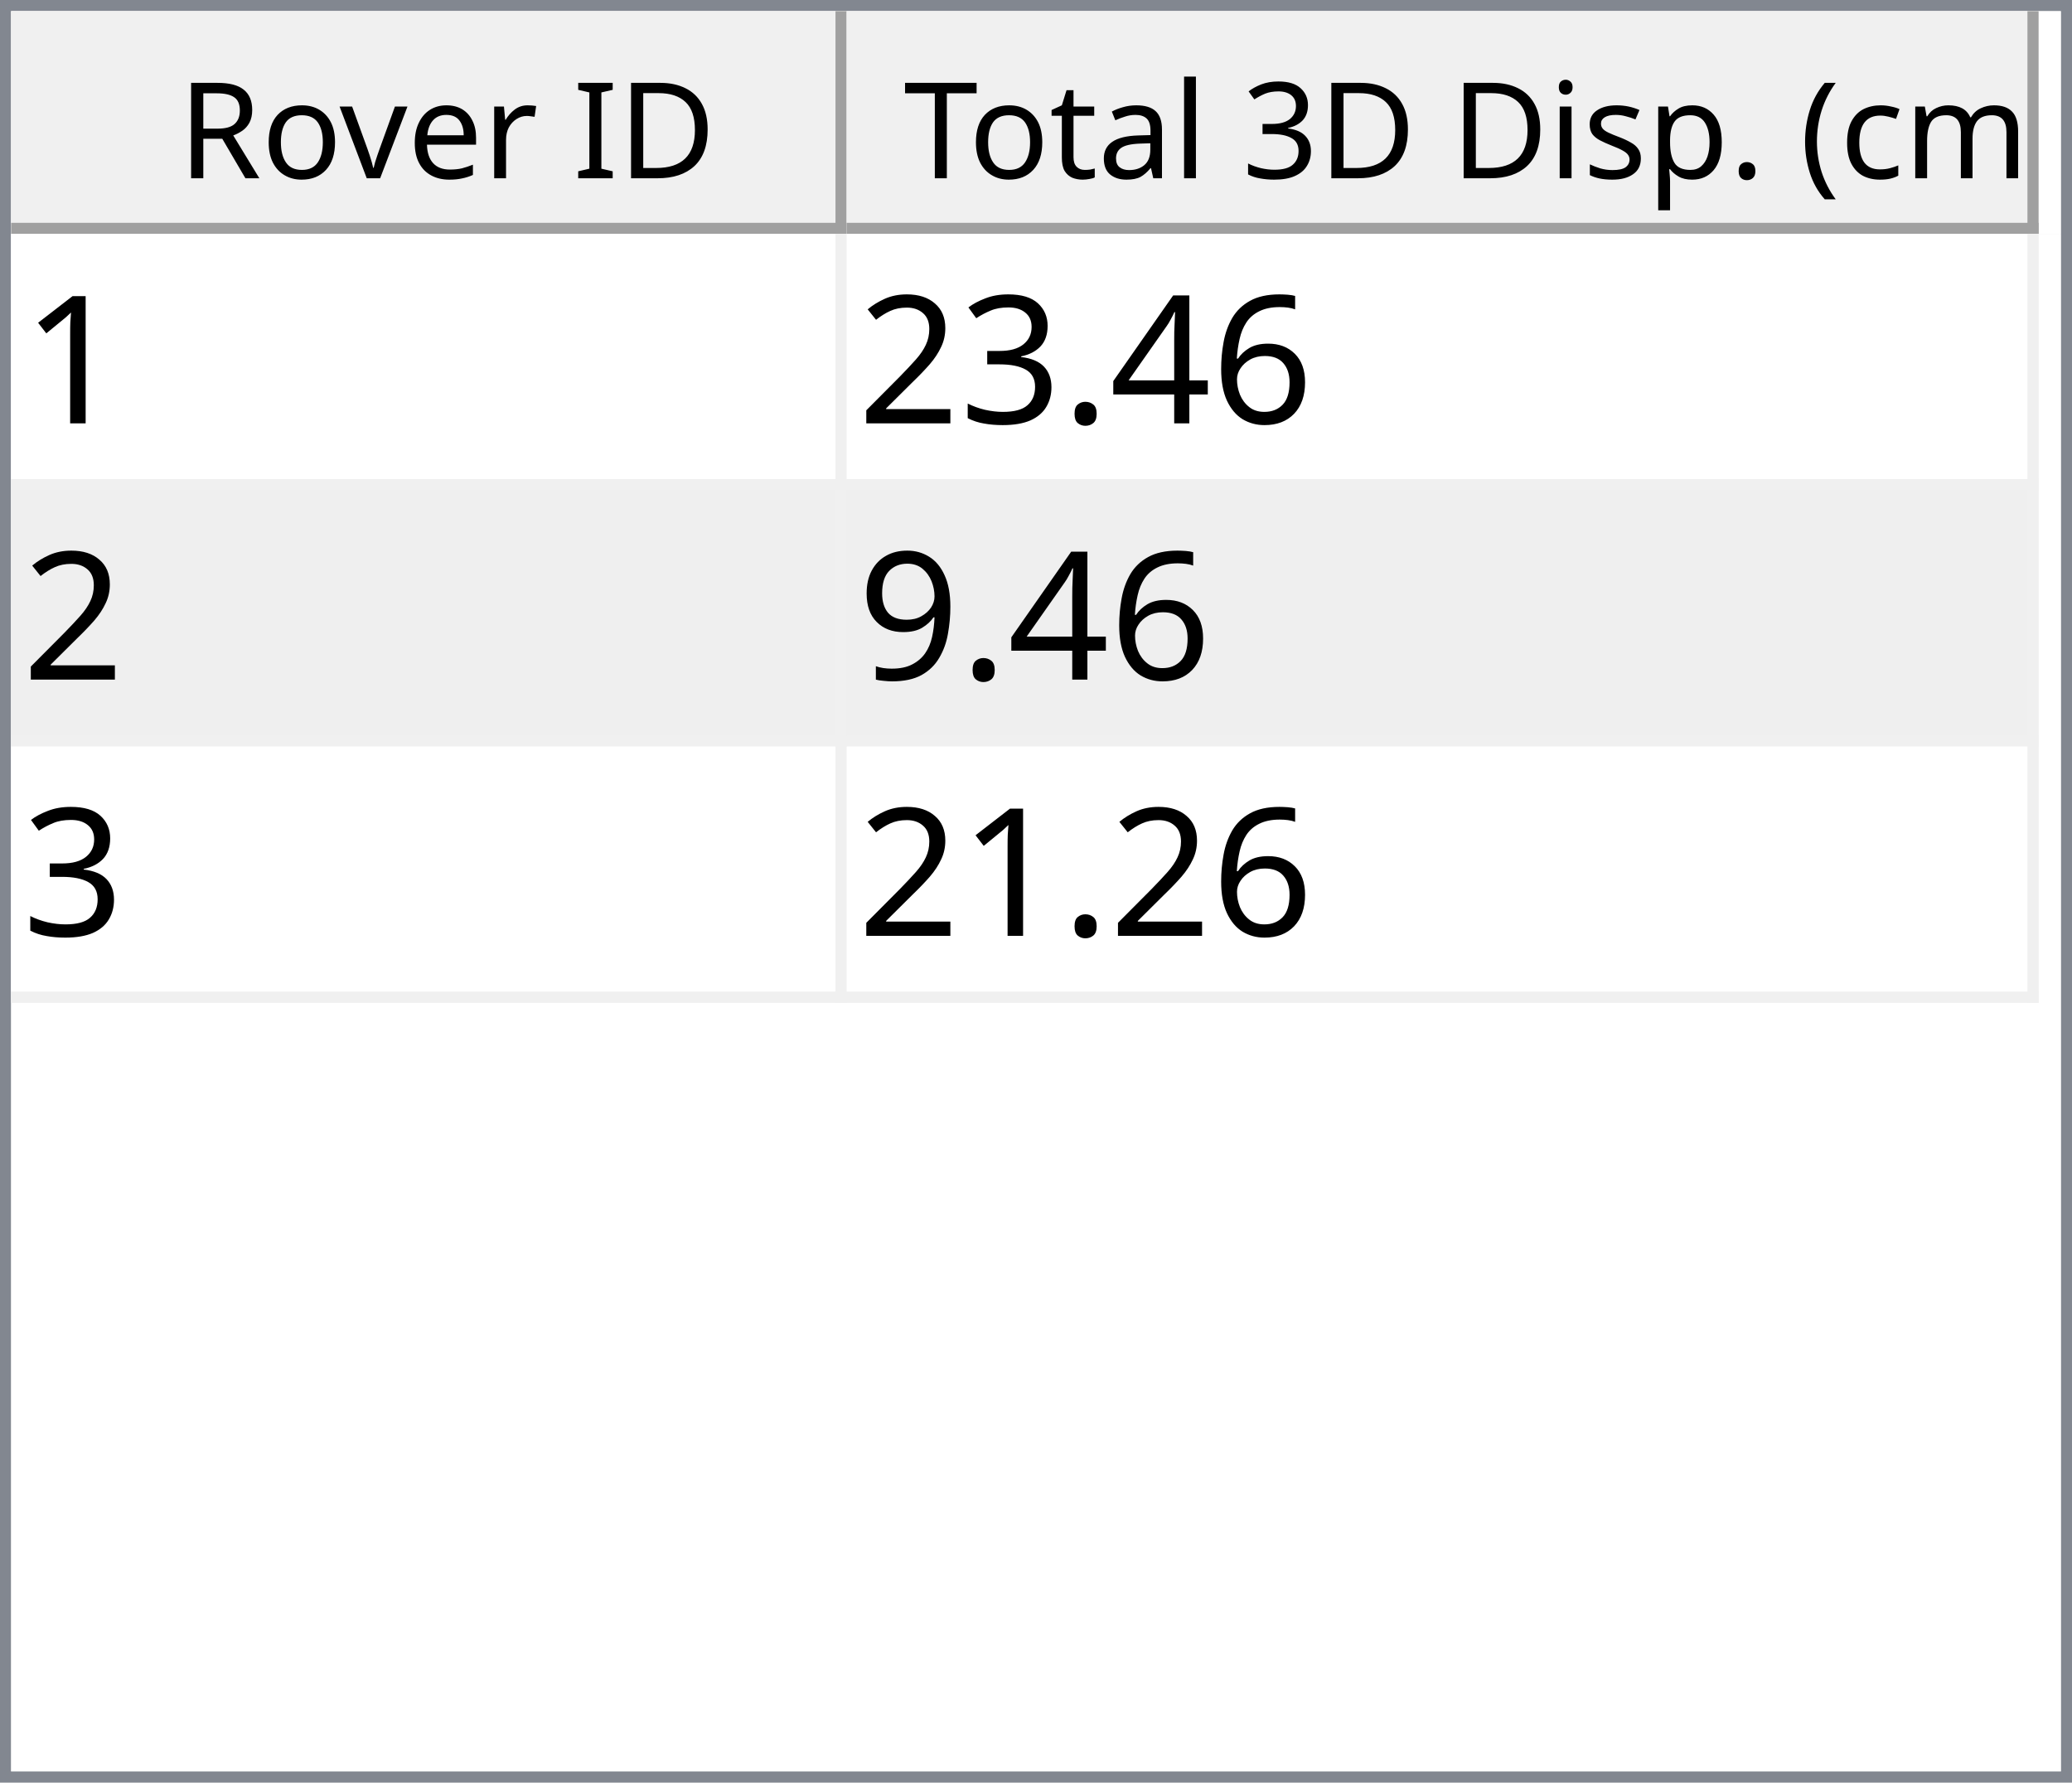
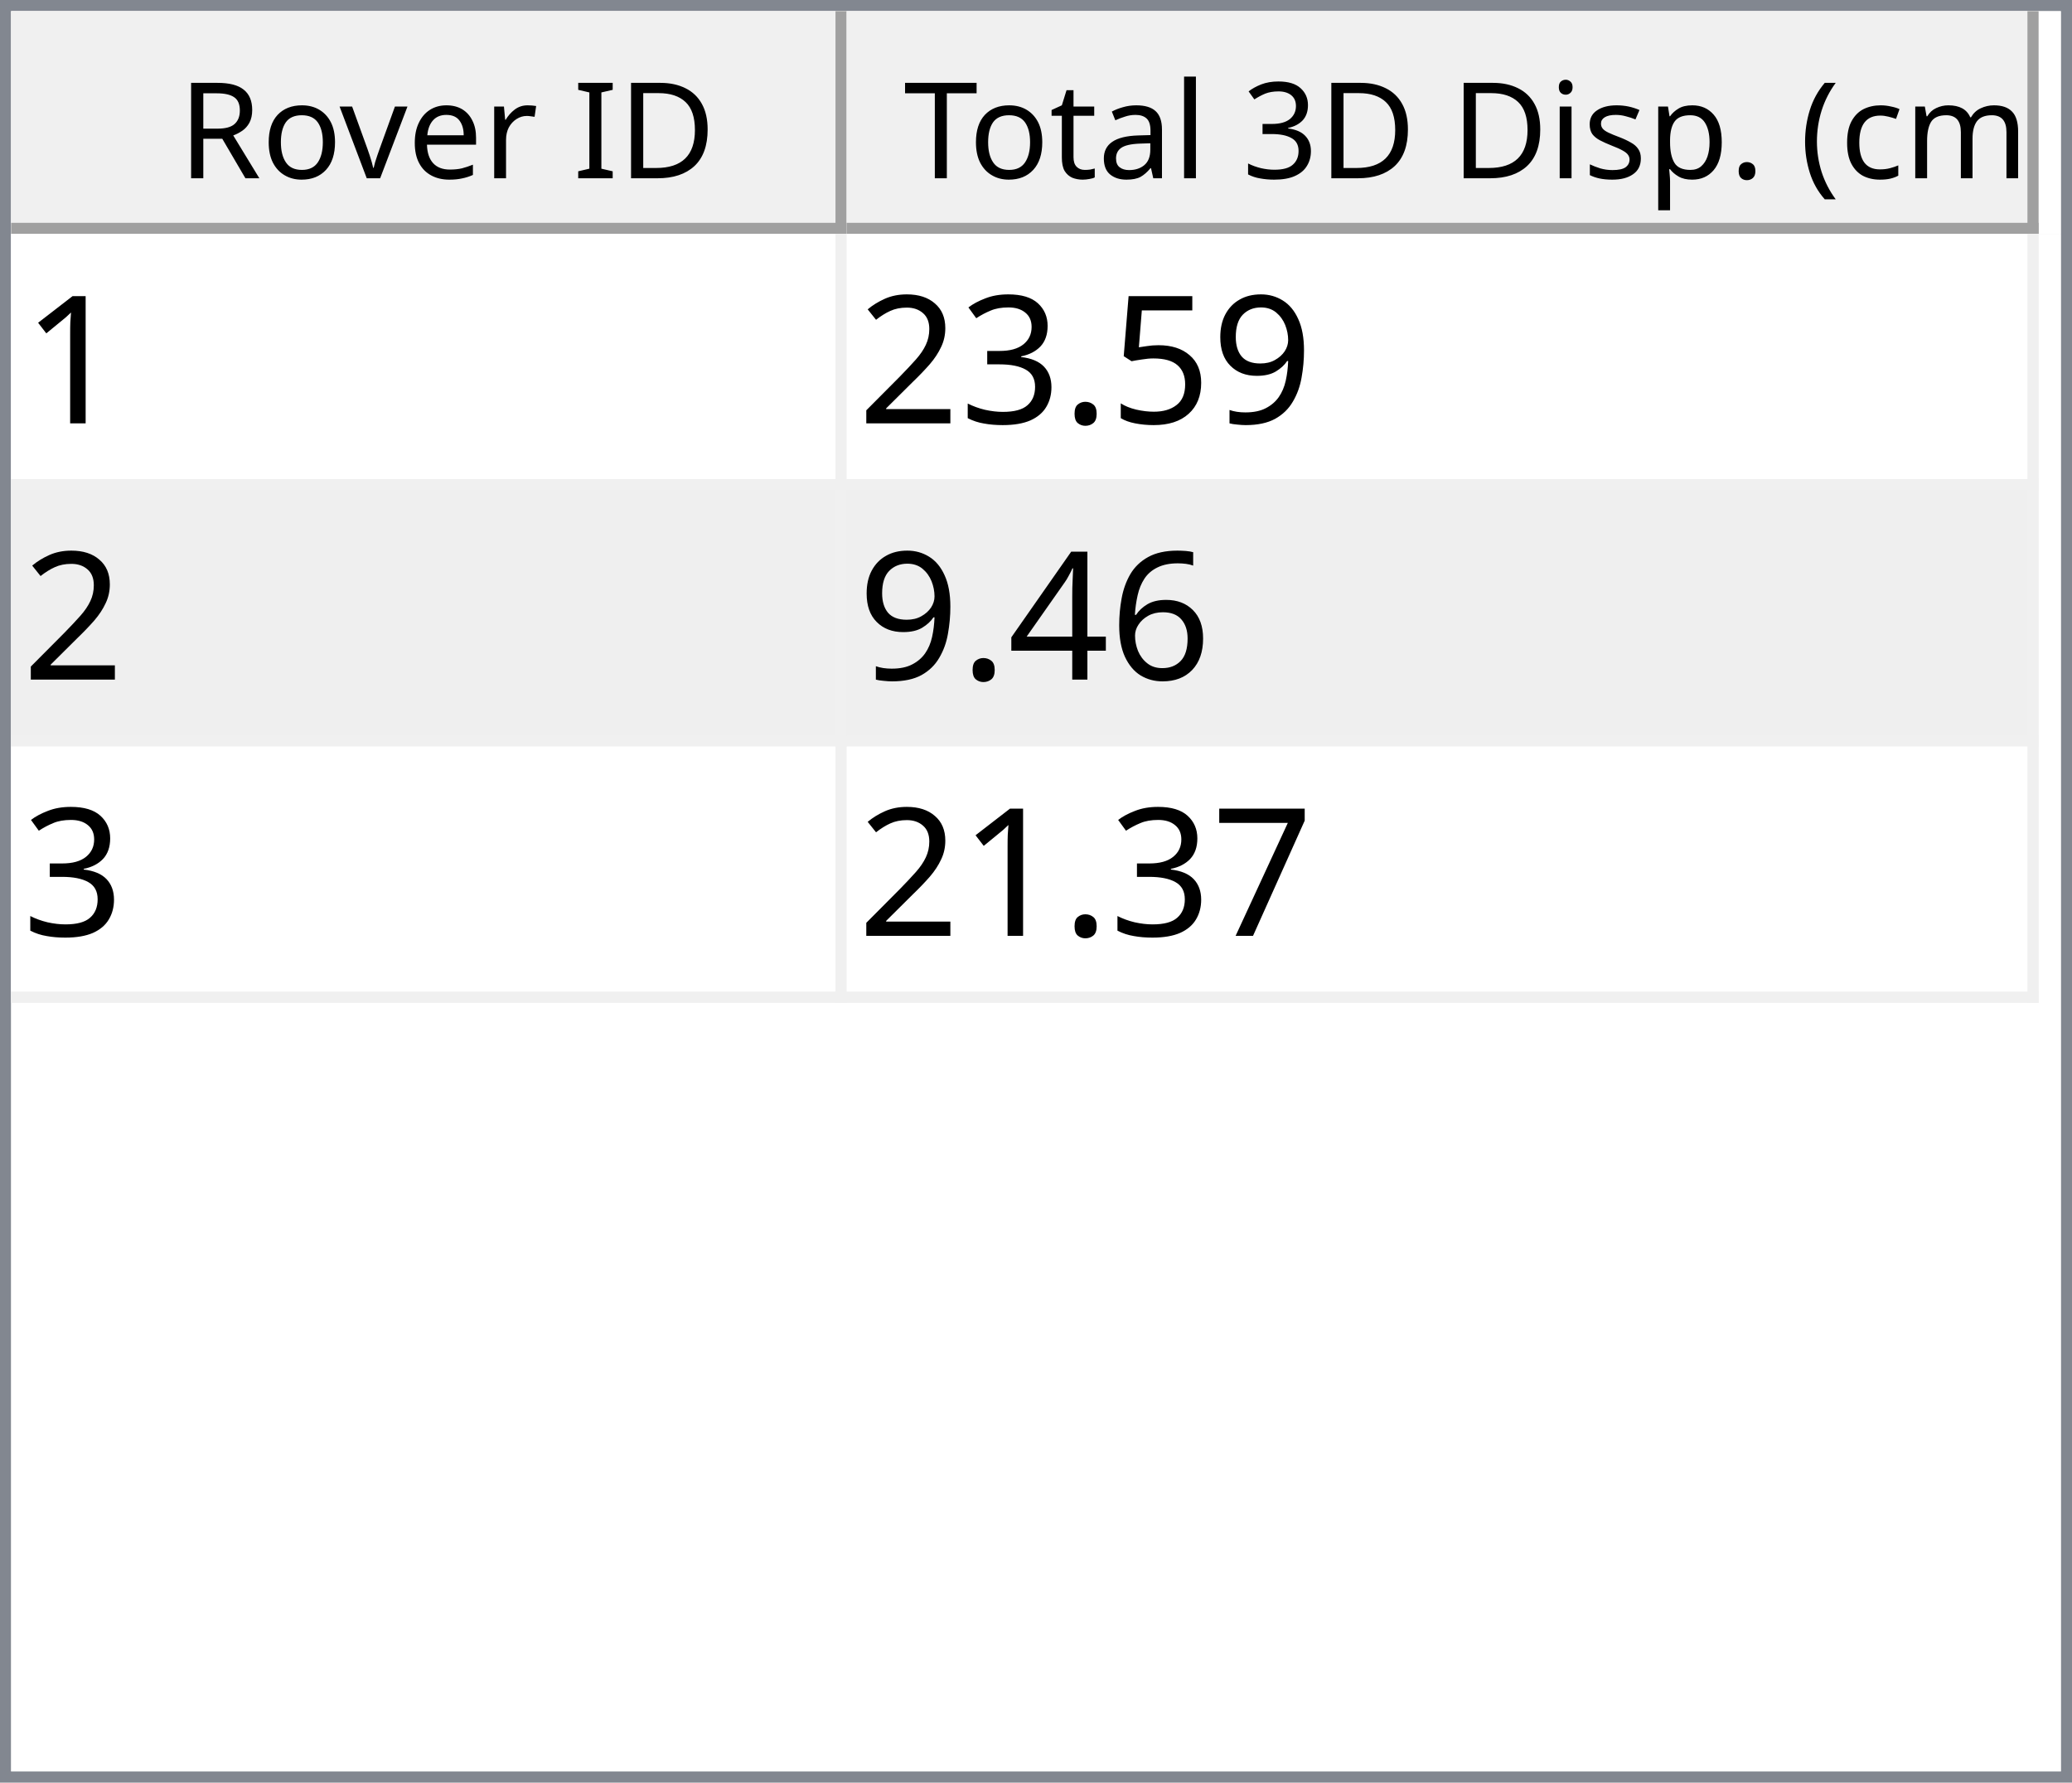
<svg xmlns="http://www.w3.org/2000/svg" style="fill-opacity:1; color-rendering:auto; color-interpolation:auto; text-rendering:auto; stroke:black; stroke-linecap:square; stroke-miterlimit:10; shape-rendering:auto; stroke-opacity:1; fill:black; stroke-dasharray:none; font-weight:normal; stroke-width:1; font-family:'Dialog'; font-style:normal; stroke-linejoin:miter; font-size:12px; stroke-dashoffset:0; image-rendering:auto;" width="186" height="160">
  <defs id="genericDefs" />
  <g>
    <defs id="defs1">
      <clipPath clipPathUnits="userSpaceOnUse" id="clipPath1">
        <path d="M0 0 L186 0 L186 160 L0 160 L0 0 Z" />
      </clipPath>
      <clipPath clipPathUnits="userSpaceOnUse" id="clipPath2">
        <path d="M0 0 L0 160 L186 160 L186 0 Z" />
      </clipPath>
      <clipPath clipPathUnits="userSpaceOnUse" id="clipPath3">
        <path d="M0 0 L0 20 L184 20 L184 0 Z" />
      </clipPath>
      <clipPath clipPathUnits="userSpaceOnUse" id="clipPath4">
        <path d="M0 0 L0 20 L75 20 L75 0 Z" />
      </clipPath>
      <clipPath clipPathUnits="userSpaceOnUse" id="clipPath5">
        <path d="M1 1 L1 19 L74 19 L74 1 Z" />
      </clipPath>
      <clipPath clipPathUnits="userSpaceOnUse" id="clipPath6">
        <path d="M0 0 L0 18 L73 18 L73 0 Z" />
      </clipPath>
      <clipPath clipPathUnits="userSpaceOnUse" id="clipPath7">
        <path d="M-0.5 -0.5 L-0.5 19.5 L74.5 19.5 L74.5 -0.5 Z" />
      </clipPath>
      <clipPath clipPathUnits="userSpaceOnUse" id="clipPath8">
        <path d="M0 0 L0 20 L107 20 L107 0 Z" />
      </clipPath>
      <clipPath clipPathUnits="userSpaceOnUse" id="clipPath9">
        <path d="M1 1 L1 19 L106 19 L106 1 Z" />
      </clipPath>
      <clipPath clipPathUnits="userSpaceOnUse" id="clipPath10">
        <path d="M0 0 L0 18 L105 18 L105 0 Z" />
      </clipPath>
      <clipPath clipPathUnits="userSpaceOnUse" id="clipPath11">
        <path d="M-0.5 -0.5 L-0.5 19.5 L106.5 19.5 L106.5 -0.5 Z" />
      </clipPath>
      <clipPath clipPathUnits="userSpaceOnUse" id="clipPath12">
        <path d="M0 0 L0 138 L184 138 L184 0 Z" />
      </clipPath>
      <clipPath clipPathUnits="userSpaceOnUse" id="clipPath13">
        <path d="M0 0 L0 69 L182 69 L182 0 Z" />
      </clipPath>
      <clipPath clipPathUnits="userSpaceOnUse" id="clipPath14">
        <path d="M-0.5 -0.5 L-0.5 68.5 L181.5 68.5 L181.5 -0.5 Z" />
      </clipPath>
      <clipPath clipPathUnits="userSpaceOnUse" id="clipPath15">
        <path d="M0 0 L0 22 L74 22 L74 0 Z" />
      </clipPath>
      <clipPath clipPathUnits="userSpaceOnUse" id="clipPath16">
        <path d="M0 0 L0 22 L106 22 L106 0 Z" />
      </clipPath>
      <font horiz-adv-x="64.551" id="font1">
        <font-face ascent="107.91" descent="25.098" units-per-em="100" style="font-style:normal; font-family:Segoe UI; font-weight:normal;" />
        <missing-glyph horiz-adv-x="64.551" d="M8.109 0 L8.109 68.266 L56.453 68.266 L56.453 0 L8.109 0 ZM15.328 7.234 L49.219 7.234 L49.219 61.031 L15.328 61.031 L15.328 7.234 Z" />
        <glyph unicode="D" horiz-adv-x="70.117" d="M9.188 0 L9.188 70.016 L28.516 70.016 Q65.531 70.016 65.531 35.891 Q65.531 19.672 55.25 9.836 Q44.969 0 27.734 0 L9.188 0 ZM17.391 62.594 L17.391 7.422 L27.828 7.422 Q41.609 7.422 49.273 14.797 Q56.938 22.172 56.938 35.688 Q56.938 62.594 28.328 62.594 L17.391 62.594 Z" />
        <glyph unicode="I" horiz-adv-x="26.611" d="M17.391 0 L9.188 0 L9.188 70.016 L17.391 70.016 L17.391 0 Z" />
        <glyph unicode=" " horiz-adv-x="27.393" d="" />
        <glyph unicode="r" horiz-adv-x="34.766" d="M34.188 41.891 Q32.078 43.5 28.125 43.5 Q23 43.5 19.555 38.672 Q16.109 33.844 16.109 25.484 L16.109 0 L8.109 0 L8.109 50 L16.109 50 L16.109 39.703 L16.312 39.703 Q18.016 44.969 21.531 47.922 Q25.047 50.875 29.391 50.875 Q32.516 50.875 34.188 50.203 L34.188 41.891 Z" />
        <glyph unicode="e" horiz-adv-x="52.295" d="M48.297 23 L12.984 23 Q13.188 14.656 17.484 10.109 Q21.781 5.562 29.297 5.562 Q37.75 5.562 44.828 11.141 L44.828 3.609 Q38.234 -1.172 27.391 -1.172 Q16.797 -1.172 10.742 5.641 Q4.688 12.453 4.688 24.812 Q4.688 36.469 11.305 43.82 Q17.922 51.172 27.734 51.172 Q37.547 51.172 42.922 44.828 Q48.297 38.484 48.297 27.203 L48.297 23 ZM40.094 29.781 Q40.047 36.719 36.75 40.578 Q33.453 44.438 27.594 44.438 Q21.922 44.438 17.969 40.383 Q14.016 36.328 13.094 29.781 L40.094 29.781 Z" />
        <glyph unicode="v" horiz-adv-x="47.9" d="M47.406 50 L27.484 0 L19.625 0 L0.688 50 L9.469 50 L22.172 13.672 Q23.578 9.672 23.922 6.688 L24.125 6.688 Q24.609 10.453 25.688 13.484 L38.969 50 L47.406 50 Z" />
        <glyph unicode="o" horiz-adv-x="58.594" d="M29 -1.172 Q17.922 -1.172 11.305 5.836 Q4.688 12.844 4.688 24.422 Q4.688 37.016 11.57 44.094 Q18.453 51.172 30.172 51.172 Q41.359 51.172 47.633 44.289 Q53.906 37.406 53.906 25.203 Q53.906 13.234 47.141 6.031 Q40.375 -1.172 29 -1.172 ZM29.594 44.438 Q21.875 44.438 17.383 39.188 Q12.891 33.938 12.891 24.703 Q12.891 15.828 17.43 10.695 Q21.969 5.562 29.594 5.562 Q37.359 5.562 41.531 10.594 Q45.703 15.625 45.703 24.906 Q45.703 34.281 41.531 39.359 Q37.359 44.438 29.594 44.438 Z" />
        <glyph unicode="R" horiz-adv-x="59.814" d="M59.375 0 L49.609 0 L37.891 19.625 Q36.281 22.359 34.766 24.289 Q33.25 26.219 31.664 27.438 Q30.078 28.656 28.25 29.219 Q26.422 29.781 24.125 29.781 L17.391 29.781 L17.391 0 L9.188 0 L9.188 70.016 L30.078 70.016 Q34.672 70.016 38.555 68.867 Q42.438 67.719 45.289 65.375 Q48.141 63.031 49.758 59.547 Q51.375 56.062 51.375 51.375 Q51.375 47.703 50.273 44.656 Q49.172 41.609 47.148 39.211 Q45.125 36.812 42.266 35.133 Q39.406 33.453 35.844 32.516 L35.844 32.328 Q37.594 31.547 38.891 30.547 Q40.188 29.547 41.359 28.18 Q42.531 26.812 43.68 25.078 Q44.828 23.344 46.234 21.047 L59.375 0 ZM17.391 62.594 L17.391 37.203 L28.516 37.203 Q31.594 37.203 34.203 38.133 Q36.812 39.062 38.719 40.797 Q40.625 42.531 41.703 45.047 Q42.781 47.562 42.781 50.688 Q42.781 56.297 39.141 59.445 Q35.5 62.594 28.609 62.594 L17.391 62.594 Z" />
        <glyph unicode=")" horiz-adv-x="30.176" d="M8.297 -15.922 L1.172 -15.922 Q16.406 2.344 16.406 26.812 Q16.406 51.469 1.078 70.016 L8.297 70.016 Q23.531 52.156 23.531 26.703 Q23.531 1.375 8.297 -15.922 Z" />
        <glyph unicode="m" horiz-adv-x="86.133" d="M79.109 0 L71.094 0 L71.094 28.719 Q71.094 37.016 68.531 40.727 Q65.969 44.438 59.906 44.438 Q54.781 44.438 51.195 39.75 Q47.609 35.062 47.609 28.516 L47.609 0 L39.594 0 L39.594 29.688 Q39.594 44.438 28.219 44.438 Q22.953 44.438 19.531 40.016 Q16.109 35.594 16.109 28.516 L16.109 0 L8.109 0 L8.109 50 L16.109 50 L16.109 42.094 L16.312 42.094 Q21.625 51.172 31.844 51.172 Q36.969 51.172 40.773 48.312 Q44.578 45.453 46 40.828 Q51.562 51.172 62.594 51.172 Q79.109 51.172 79.109 30.812 L79.109 0 Z" />
        <glyph unicode="c" horiz-adv-x="46.191" d="M42.188 2.297 Q36.422 -1.172 28.516 -1.172 Q17.828 -1.172 11.258 5.789 Q4.688 12.75 4.688 23.828 Q4.688 36.188 11.766 43.68 Q18.844 51.172 30.672 51.172 Q37.25 51.172 42.281 48.734 L42.281 40.531 Q36.719 44.438 30.375 44.438 Q22.703 44.438 17.797 38.945 Q12.891 33.453 12.891 24.516 Q12.891 15.719 17.508 10.641 Q22.125 5.562 29.891 5.562 Q36.422 5.562 42.188 9.906 L42.188 2.297 Z" />
        <glyph unicode="(" horiz-adv-x="30.176" d="M29.109 -15.922 L21.969 -15.922 Q6.844 1.375 6.844 26.703 Q6.844 52.156 21.969 70.016 L29.203 70.016 Q13.875 51.469 13.875 26.812 Q13.875 2.344 29.109 -15.922 Z" />
        <glyph unicode="." horiz-adv-x="21.68" d="M10.891 -1.078 Q8.641 -1.078 7.055 0.539 Q5.469 2.156 5.469 4.391 Q5.469 6.641 7.055 8.273 Q8.641 9.906 10.891 9.906 Q13.188 9.906 14.797 8.273 Q16.406 6.641 16.406 4.391 Q16.406 2.156 14.797 0.539 Q13.188 -1.078 10.891 -1.078 Z" />
        <glyph unicode="p" horiz-adv-x="58.789" d="M16.312 7.234 L16.109 7.234 L16.109 -23 L8.109 -23 L8.109 50 L16.109 50 L16.109 41.219 L16.312 41.219 Q22.219 51.172 33.594 51.172 Q43.266 51.172 48.688 44.461 Q54.109 37.75 54.109 26.469 Q54.109 13.922 48 6.375 Q41.891 -1.172 31.297 -1.172 Q21.578 -1.172 16.312 7.234 ZM16.109 27.391 L16.109 20.406 Q16.109 14.203 20.141 9.883 Q24.172 5.562 30.375 5.562 Q37.641 5.562 41.773 11.133 Q45.906 16.703 45.906 26.609 Q45.906 34.969 42.047 39.703 Q38.188 44.438 31.594 44.438 Q24.609 44.438 20.359 39.578 Q16.109 34.719 16.109 27.391 Z" />
        <glyph unicode="s" horiz-adv-x="42.432" d="M5.078 1.812 L5.078 10.406 Q11.625 5.562 19.484 5.562 Q30.031 5.562 30.031 12.594 Q30.031 14.594 29.125 15.992 Q28.219 17.391 26.68 18.461 Q25.141 19.531 23.07 20.383 Q21 21.234 18.609 22.172 Q15.281 23.484 12.766 24.828 Q10.25 26.172 8.57 27.859 Q6.891 29.547 6.031 31.695 Q5.172 33.844 5.172 36.719 Q5.172 40.234 6.789 42.945 Q8.406 45.656 11.086 47.484 Q13.766 49.312 17.211 50.242 Q20.656 51.172 24.312 51.172 Q30.812 51.172 35.938 48.922 L35.938 40.828 Q30.422 44.438 23.25 44.438 Q21 44.438 19.195 43.922 Q17.391 43.406 16.094 42.477 Q14.797 41.547 14.086 40.258 Q13.375 38.969 13.375 37.406 Q13.375 35.453 14.086 34.133 Q14.797 32.812 16.164 31.789 Q17.531 30.766 19.484 29.938 Q21.438 29.109 23.922 28.125 Q27.25 26.859 29.883 25.516 Q32.516 24.172 34.375 22.484 Q36.234 20.797 37.234 18.602 Q38.234 16.406 38.234 13.375 Q38.234 9.672 36.602 6.938 Q34.969 4.203 32.234 2.398 Q29.5 0.594 25.93 -0.289 Q22.359 -1.172 18.453 -1.172 Q10.75 -1.172 5.078 1.812 Z" />
        <glyph unicode="i" horiz-adv-x="24.219" d="M12.203 62.703 Q10.062 62.703 8.547 64.164 Q7.031 65.625 7.031 67.875 Q7.031 70.125 8.547 71.609 Q10.062 73.094 12.203 73.094 Q14.406 73.094 15.945 71.609 Q17.484 70.125 17.484 67.875 Q17.484 65.719 15.945 64.211 Q14.406 62.703 12.203 62.703 ZM16.109 0 L8.109 0 L8.109 50 L16.109 50 L16.109 0 Z" />
        <glyph unicode="3" horiz-adv-x="53.906" d="M46.531 19.828 Q46.531 15.094 44.75 11.211 Q42.969 7.328 39.719 4.57 Q36.469 1.812 31.93 0.297 Q27.391 -1.219 21.922 -1.219 Q11.922 -1.219 6 2.594 L6 11.188 Q13.094 5.609 22.219 5.609 Q25.875 5.609 28.828 6.539 Q31.781 7.469 33.906 9.227 Q36.031 10.984 37.18 13.477 Q38.328 15.969 38.328 19.094 Q38.328 32.812 18.797 32.812 L12.984 32.812 L12.984 39.594 L18.5 39.594 Q35.797 39.594 35.797 52.484 Q35.797 64.406 22.609 64.406 Q15.188 64.406 8.688 59.422 L8.688 67.188 Q15.375 71.188 24.609 71.188 Q29 71.188 32.57 69.969 Q36.141 68.75 38.68 66.555 Q41.219 64.359 42.609 61.281 Q44 58.203 44 54.5 Q44 40.672 30.031 36.719 L30.031 36.531 Q33.594 36.141 36.625 34.797 Q39.656 33.453 41.852 31.305 Q44.047 29.156 45.289 26.25 Q46.531 23.344 46.531 19.828 Z" />
        <glyph unicode="l" horiz-adv-x="24.219" d="M16.109 0 L8.109 0 L8.109 74.031 L16.109 74.031 L16.109 0 Z" />
        <glyph unicode="a" horiz-adv-x="50.879" d="M43.891 0 L35.891 0 L35.891 7.812 L35.688 7.812 Q30.469 -1.172 20.312 -1.172 Q12.844 -1.172 8.617 2.781 Q4.391 6.734 4.391 13.281 Q4.391 27.297 20.906 29.594 L35.891 31.688 Q35.891 44.438 25.594 44.438 Q16.547 44.438 9.281 38.281 L9.281 46.484 Q16.656 51.172 26.266 51.172 Q43.891 51.172 43.891 32.516 L43.891 0 ZM35.891 25.297 L23.828 23.641 Q18.266 22.859 15.43 20.875 Q12.594 18.891 12.594 13.875 Q12.594 10.203 15.211 7.883 Q17.828 5.562 22.172 5.562 Q28.125 5.562 32.008 9.742 Q35.891 13.922 35.891 20.312 L35.891 25.297 Z" />
        <glyph unicode="t" horiz-adv-x="33.887" d="M31.297 0.484 Q28.469 -1.078 23.828 -1.078 Q10.688 -1.078 10.688 13.578 L10.688 43.172 L2.094 43.172 L2.094 50 L10.688 50 L10.688 62.203 L18.703 64.797 L18.703 50 L31.297 50 L31.297 43.172 L18.703 43.172 L18.703 14.984 Q18.703 9.969 20.414 7.82 Q22.125 5.672 26.078 5.672 Q29.109 5.672 31.297 7.328 L31.297 0.484 Z" />
        <glyph unicode="T" horiz-adv-x="52.393" d="M50.594 62.594 L30.375 62.594 L30.375 0 L22.172 0 L22.172 62.594 L2 62.594 L2 70.016 L50.594 70.016 L50.594 62.594 Z" />
      </font>
      <font horiz-adv-x="75.0" id="font2">
        <font-face ascent="100.537" descent="21.973" units-per-em="100" style="font-style:normal; font-family:sans-serif; font-weight:normal;" />
        <missing-glyph horiz-adv-x="75.0" d="M12.5 0 L12.5 62.5 L62.5 62.5 L62.5 0 L12.5 0 ZM14.062 1.562 L60.938 1.562 L60.938 60.938 L14.062 60.938 L14.062 1.562 Z" />
        <glyph unicode="1" horiz-adv-x="55.615" d="M37.25 0 L28.469 0 L28.469 56 Q25.297 52.984 20.141 49.953 Q14.984 46.922 10.891 45.406 L10.891 53.906 Q18.266 57.375 23.781 62.305 Q29.297 67.234 31.594 71.875 L37.25 71.875 L37.25 0 Z" />
-         <glyph unicode="6" horiz-adv-x="55.615" d="M49.75 54.047 L41.016 53.375 Q39.844 58.547 37.703 60.891 Q34.125 64.656 28.906 64.656 Q24.703 64.656 21.531 62.312 Q17.391 59.281 14.992 53.469 Q12.594 47.656 12.5 36.922 Q15.672 41.75 20.266 44.094 Q24.859 46.438 29.891 46.438 Q38.672 46.438 44.852 39.969 Q51.031 33.5 51.031 23.25 Q51.031 16.5 48.125 10.719 Q45.219 4.938 40.141 1.859 Q35.062 -1.219 28.609 -1.219 Q17.625 -1.219 10.695 6.859 Q3.766 14.938 3.766 33.5 Q3.766 54.25 11.422 63.672 Q18.109 71.875 29.438 71.875 Q37.891 71.875 43.289 67.141 Q48.688 62.406 49.75 54.047 ZM13.875 23.188 Q13.875 18.656 15.797 14.508 Q17.719 10.359 21.188 8.18 Q24.656 6 28.469 6 Q34.031 6 38.039 10.492 Q42.047 14.984 42.047 22.703 Q42.047 30.125 38.086 34.398 Q34.125 38.672 28.125 38.672 Q22.172 38.672 18.023 34.398 Q13.875 30.125 13.875 23.188 Z" />
-         <glyph unicode="4" horiz-adv-x="55.615" d="M32.328 0 L32.328 17.141 L1.266 17.141 L1.266 25.203 L33.938 71.578 L41.109 71.578 L41.109 25.203 L50.781 25.203 L50.781 17.141 L41.109 17.141 L41.109 0 L32.328 0 ZM32.328 25.203 L32.328 57.469 L9.906 25.203 L32.328 25.203 Z" />
+         <glyph unicode="9" horiz-adv-x="55.615" d="M5.469 16.547 L13.922 17.328 Q14.984 11.375 18.016 8.688 Q21.047 6 25.781 6 Q29.828 6 32.883 7.859 Q35.938 9.719 37.891 12.82 Q39.844 15.922 41.164 21.195 Q42.484 26.469 42.484 31.938 Q42.484 32.516 42.438 33.688 Q39.797 29.5 35.234 26.883 Q30.672 24.266 25.344 24.266 Q16.453 24.266 10.305 30.711 Q4.156 37.156 4.156 47.703 Q4.156 58.594 10.578 65.234 Q17 71.875 26.656 71.875 Q33.641 71.875 39.43 68.117 Q45.219 64.359 48.219 57.398 Q51.219 50.438 51.219 37.25 Q51.219 23.531 48.242 15.406 Q45.266 7.281 39.383 3.031 Q33.5 -1.219 25.594 -1.219 Q17.188 -1.219 11.867 3.445 Q6.547 8.109 5.469 16.547 ZM41.453 48.141 Q41.453 55.719 37.43 60.156 Q33.406 64.594 27.734 64.594 Q21.875 64.594 17.531 59.812 Q13.188 55.031 13.188 47.406 Q13.188 40.578 17.312 36.305 Q21.438 32.031 27.484 32.031 Q33.594 32.031 37.523 36.305 Q41.453 40.578 41.453 48.141 Z" />
+         <glyph unicode="5" horiz-adv-x="55.615" d="M4.156 18.75 L13.375 19.531 Q14.406 12.797 18.141 9.398 Q21.875 6 27.156 6 Q33.5 6 37.891 10.789 Q42.281 15.578 42.281 23.484 Q42.281 31 38.062 35.352 Q33.844 39.703 27 39.703 Q22.75 39.703 19.336 37.773 Q15.922 35.844 13.969 32.766 L5.719 33.844 L12.641 70.609 L48.25 70.609 L48.25 62.203 L19.672 62.203 L15.828 42.969 Q22.266 47.469 29.344 47.469 Q38.719 47.469 45.164 40.969 Q51.609 34.469 51.609 24.266 Q51.609 14.547 45.953 7.469 Q39.062 -1.219 27.156 -1.219 Q17.391 -1.219 11.211 4.25 Q5.031 9.719 4.156 18.75 Z" />
        <glyph unicode="." horiz-adv-x="27.783" d="M9.078 0 L9.078 10.016 L19.094 10.016 L19.094 0 L9.078 0 Z" />
        <glyph unicode="3" horiz-adv-x="55.615" d="M4.203 18.891 L12.984 20.062 Q14.5 12.594 18.141 9.297 Q21.781 6 27 6 Q33.203 6 37.477 10.297 Q41.75 14.594 41.75 20.953 Q41.75 27 37.797 30.93 Q33.844 34.859 27.734 34.859 Q25.25 34.859 21.531 33.891 L22.516 41.609 Q23.391 41.5 23.922 41.5 Q29.547 41.5 34.039 44.43 Q38.531 47.359 38.531 53.469 Q38.531 58.297 35.258 61.477 Q31.984 64.656 26.812 64.656 Q21.688 64.656 18.266 61.43 Q14.844 58.203 13.875 51.766 L5.078 53.328 Q6.688 62.156 12.398 67.016 Q18.109 71.875 26.609 71.875 Q32.469 71.875 37.398 69.359 Q42.328 66.844 44.945 62.5 Q47.562 58.156 47.562 53.266 Q47.562 48.641 45.07 44.828 Q42.578 41.016 37.703 38.766 Q44.047 37.312 47.562 32.695 Q51.078 28.078 51.078 21.141 Q51.078 11.766 44.242 5.25 Q37.406 -1.266 26.953 -1.266 Q17.531 -1.266 11.305 4.352 Q5.078 9.969 4.203 18.891 Z" />
        <glyph unicode="2" horiz-adv-x="55.615" d="M50.344 8.453 L50.344 0 L3.031 0 Q2.938 3.172 4.047 6.109 Q5.859 10.938 9.836 15.625 Q13.812 20.312 21.344 26.469 Q33.016 36.031 37.117 41.625 Q41.219 47.219 41.219 52.203 Q41.219 57.422 37.477 61.008 Q33.734 64.594 27.734 64.594 Q21.391 64.594 17.578 60.789 Q13.766 56.984 13.719 50.25 L4.688 51.172 Q5.609 61.281 11.664 66.578 Q17.719 71.875 27.938 71.875 Q38.234 71.875 44.242 66.164 Q50.25 60.453 50.25 52 Q50.25 47.703 48.492 43.555 Q46.734 39.406 42.656 34.812 Q38.578 30.219 29.109 22.219 Q21.188 15.578 18.945 13.211 Q16.703 10.844 15.234 8.453 L50.344 8.453 Z" />
-         <glyph unicode="9" horiz-adv-x="55.615" d="M5.469 16.547 L13.922 17.328 Q14.984 11.375 18.016 8.688 Q21.047 6 25.781 6 Q29.828 6 32.883 7.859 Q35.938 9.719 37.891 12.82 Q39.844 15.922 41.164 21.195 Q42.484 26.469 42.484 31.938 Q42.484 32.516 42.438 33.688 Q39.797 29.5 35.234 26.883 Q30.672 24.266 25.344 24.266 Q16.453 24.266 10.305 30.711 Q4.156 37.156 4.156 47.703 Q4.156 58.594 10.578 65.234 Q17 71.875 26.656 71.875 Q33.641 71.875 39.43 68.117 Q45.219 64.359 48.219 57.398 Q51.219 50.438 51.219 37.25 Q51.219 23.531 48.242 15.406 Q45.266 7.281 39.383 3.031 Q33.5 -1.219 25.594 -1.219 Q17.188 -1.219 11.867 3.445 Q6.547 8.109 5.469 16.547 ZM41.453 48.141 Q41.453 55.719 37.43 60.156 Q33.406 64.594 27.734 64.594 Q21.875 64.594 17.531 59.812 Q13.188 55.031 13.188 47.406 Q13.188 40.578 17.312 36.305 Q21.438 32.031 27.484 32.031 Q33.594 32.031 37.523 36.305 Q41.453 40.578 41.453 48.141 Z" />
+         <glyph unicode="6" horiz-adv-x="55.615" d="M49.75 54.047 L41.016 53.375 Q39.844 58.547 37.703 60.891 Q34.125 64.656 28.906 64.656 Q24.703 64.656 21.531 62.312 Q17.391 59.281 14.992 53.469 Q12.594 47.656 12.5 36.922 Q15.672 41.75 20.266 44.094 Q24.859 46.438 29.891 46.438 Q38.672 46.438 44.852 39.969 Q51.031 33.5 51.031 23.25 Q51.031 16.5 48.125 10.719 Q45.219 4.938 40.141 1.859 Q35.062 -1.219 28.609 -1.219 Q17.625 -1.219 10.695 6.859 Q3.766 14.938 3.766 33.5 Q3.766 54.25 11.422 63.672 Q18.109 71.875 29.438 71.875 Q37.891 71.875 43.289 67.141 Q48.688 62.406 49.75 54.047 ZM13.875 23.188 Q13.875 18.656 15.797 14.508 Q17.719 10.359 21.188 8.18 Q24.656 6 28.469 6 Q34.031 6 38.039 10.492 Q42.047 14.984 42.047 22.703 Q42.047 30.125 38.086 34.398 Q34.125 38.672 28.125 38.672 Q22.172 38.672 18.023 34.398 Q13.875 30.125 13.875 23.188 Z" />
+         <glyph unicode="4" horiz-adv-x="55.615" d="M32.328 0 L32.328 17.141 L1.266 17.141 L1.266 25.203 L33.938 71.578 L41.109 71.578 L41.109 25.203 L50.781 25.203 L50.781 17.141 L41.109 17.141 L41.109 0 L32.328 0 ZM32.328 25.203 L32.328 57.469 L9.906 25.203 L32.328 25.203 Z" />
+         <glyph unicode="7" horiz-adv-x="55.615" d="M4.734 62.203 L4.734 70.656 L51.078 70.656 L51.078 63.812 Q44.234 56.547 37.523 44.484 Q30.812 32.422 27.156 19.672 Q24.516 10.688 23.781 0 L14.75 0 Q14.891 8.453 18.062 20.414 Q21.234 32.375 27.172 43.484 Q33.109 54.594 39.797 62.203 L4.734 62.203 Z" />
      </font>
    </defs>
    <g style="fill:white; stroke:white;">
      <rect x="0" y="0" width="186" style="clip-path:url(#clipPath1); stroke:none;" height="160" />
    </g>
    <g style="fill:white; text-rendering:optimizeSpeed; color-rendering:optimizeSpeed; image-rendering:optimizeSpeed; shape-rendering:crispEdges; stroke:white; color-interpolation:sRGB;">
      <rect x="0" width="186" height="160" y="0" style="stroke:none;" />
      <path style="stroke:none;" d="M0 160 L186 160 L186 0 L0 0 Z" />
    </g>
    <g style="fill:rgb(240,240,240); font-family:'Segoe UI'; stroke:rgb(240,240,240);">
      <rect x="0" y="0" width="186" style="clip-path:url(#clipPath2); stroke:none;" height="160" />
    </g>
    <g style="fill:rgb(130,135,144); font-family:'Segoe UI'; stroke:rgb(130,135,144);">
      <path d="M0 0 L186 0 L186 160 L0 160 L0 0 ZM1 1 L185 1 L185 159 L1 159 L1 1 Z" style="fill-rule:evenodd; clip-path:url(#clipPath2); stroke:none;" />
    </g>
    <g style="fill:white; font-family:'Segoe UI'; stroke:white;" transform="translate(1,1)">
      <rect x="0" y="0" width="184" style="clip-path:url(#clipPath3); stroke:none;" height="20" />
    </g>
    <g style="fill:rgb(240,240,240); font-family:'Segoe UI'; stroke:rgb(240,240,240);" transform="translate(1,1)">
      <rect x="0" y="0" width="75" style="clip-path:url(#clipPath4); stroke:none;" height="20" />
    </g>
    <g style="font-family:'Segoe UI';" transform="translate(2,2)">
      <text x="14" xml:space="preserve" y="14" style="clip-path:url(#clipPath6); stroke:none;">Rover ID</text>
    </g>
    <g style="fill:rgb(160,160,160); font-family:'Segoe UI'; stroke:rgb(160,160,160); stroke-linejoin:bevel;" transform="translate(1.5,1.5)">
      <line x1="74" x2="74" y1="0" style="fill:none; clip-path:url(#clipPath7);" y2="19" />
    </g>
    <g style="fill:rgb(160,160,160); font-family:'Segoe UI'; stroke:rgb(160,160,160); stroke-linejoin:bevel;" transform="matrix(1,0,0,1,1,1) translate(0.5,0.5)">
      <line x1="0" x2="74" y1="19" style="fill:none; clip-path:url(#clipPath7);" y2="19" />
    </g>
    <g style="fill:rgb(240,240,240); font-family:'Segoe UI'; stroke:rgb(240,240,240);" transform="translate(76,1)">
      <rect x="0" y="0" width="107" style="clip-path:url(#clipPath8); stroke:none;" height="20" />
    </g>
    <g style="font-family:'Segoe UI';" transform="translate(77,2)">
      <text x="1" xml:space="preserve" y="14" style="clip-path:url(#clipPath10); stroke:none;"> Total 3D Disp. (cm)</text>
    </g>
    <g style="fill:rgb(160,160,160); font-family:'Segoe UI'; stroke:rgb(160,160,160); stroke-linejoin:bevel;" transform="translate(76.5,1.5)">
      <line x1="106" x2="106" y1="0" style="fill:none; clip-path:url(#clipPath11);" y2="19" />
    </g>
    <g style="fill:rgb(160,160,160); font-family:'Segoe UI'; stroke:rgb(160,160,160); stroke-linejoin:bevel;" transform="matrix(1,0,0,1,76,1) translate(0.5,0.5)">
      <line x1="0" x2="106" y1="19" style="fill:none; clip-path:url(#clipPath11);" y2="19" />
    </g>
    <g style="fill:white; font-family:'Segoe UI'; stroke:white;" transform="translate(1,21)">
      <rect x="0" y="0" width="184" style="clip-path:url(#clipPath12); stroke:none;" height="138" />
    </g>
    <g style="fill:rgb(240,240,240); font-size:16px; font-family:sans-serif; stroke:rgb(240,240,240);" transform="translate(1,21)">
      <rect x="0" y="0" width="182" style="clip-path:url(#clipPath13); stroke:none;" height="69" />
      <line transform="translate(0.5,0.5)" x1="0" x2="181" y1="22" style="clip-path:url(#clipPath14); fill:none; stroke-linejoin:bevel;" y2="22" />
    </g>
    <g transform="matrix(1,0,0,1,1,21) translate(0.5,0.5)" style="fill:rgb(240,240,240); font-size:16px; font-family:sans-serif; stroke:rgb(240,240,240); stroke-linejoin:bevel;">
      <line x1="0" x2="181" y1="45" style="fill:none; clip-path:url(#clipPath14);" y2="45" />
    </g>
    <g transform="matrix(1,0,0,1,1,21) translate(0.5,0.5)" style="fill:rgb(240,240,240); font-size:16px; font-family:sans-serif; stroke:rgb(240,240,240); stroke-linejoin:bevel;">
      <line x1="0" x2="181" y1="68" style="fill:none; clip-path:url(#clipPath14);" y2="68" />
    </g>
    <g transform="matrix(1,0,0,1,1,21) translate(0.5,0.5)" style="fill:rgb(240,240,240); font-size:16px; font-family:sans-serif; stroke:rgb(240,240,240); stroke-linejoin:bevel;">
      <line x1="74" x2="74" y1="0" style="fill:none; clip-path:url(#clipPath14);" y2="68" />
    </g>
    <g transform="matrix(1,0,0,1,1,21) translate(0.5,0.5)" style="fill:rgb(240,240,240); font-size:16px; font-family:sans-serif; stroke:rgb(240,240,240); stroke-linejoin:bevel;">
      <line x1="181" x2="181" y1="0" style="fill:none; clip-path:url(#clipPath14);" y2="68" />
    </g>
    <g style="fill:white; font-size:16px; font-family:sans-serif; stroke:white;" transform="matrix(1,0,0,1,1,21)">
      <rect x="0" y="0" width="74" style="clip-path:url(#clipPath15); stroke:none;" height="22" />
      <text x="1" y="17" style="fill:black; clip-path:url(#clipPath15); stroke:none;" xml:space="preserve">1</text>
    </g>
    <g style="fill:white; font-size:16px; font-family:sans-serif; stroke:white;" transform="matrix(1,0,0,1,1,21) translate(75,0)">
      <rect x="0" y="0" width="106" style="clip-path:url(#clipPath16); stroke:none;" height="22" />
-       <text x="1" y="17" style="fill:black; clip-path:url(#clipPath16); stroke:none;" xml:space="preserve">23.46</text>
+       <text x="1" y="17" style="fill:black; clip-path:url(#clipPath16); stroke:none;" xml:space="preserve">23.59</text>
    </g>
    <g style="fill:rgb(239,239,239); font-size:16px; font-family:sans-serif; stroke:rgb(239,239,239);" transform="matrix(1,0,0,1,1,21) translate(0,23)">
      <rect x="0" y="0" width="74" style="clip-path:url(#clipPath15); stroke:none;" height="22" />
      <text x="1" y="17" style="fill:black; clip-path:url(#clipPath15); stroke:none;" xml:space="preserve">2</text>
    </g>
    <g style="fill:rgb(239,239,239); font-size:16px; font-family:sans-serif; stroke:rgb(239,239,239);" transform="matrix(1,0,0,1,1,21) translate(75,23)">
      <rect x="0" y="0" width="106" style="clip-path:url(#clipPath16); stroke:none;" height="22" />
      <text x="1" y="17" style="fill:black; clip-path:url(#clipPath16); stroke:none;" xml:space="preserve">9.46</text>
    </g>
    <g style="fill:white; font-size:16px; font-family:sans-serif; stroke:white;" transform="matrix(1,0,0,1,1,21) translate(0,46)">
      <rect x="0" y="0" width="74" style="clip-path:url(#clipPath15); stroke:none;" height="22" />
      <text x="1" y="17" style="fill:black; clip-path:url(#clipPath15); stroke:none;" xml:space="preserve">3</text>
    </g>
    <g style="fill:white; font-size:16px; font-family:sans-serif; stroke:white;" transform="matrix(1,0,0,1,1,21) translate(75,46)">
      <rect x="0" y="0" width="106" style="clip-path:url(#clipPath16); stroke:none;" height="22" />
-       <text x="1" y="17" style="fill:black; clip-path:url(#clipPath16); stroke:none;" xml:space="preserve">21.26</text>
+       <text x="1" y="17" style="fill:black; clip-path:url(#clipPath16); stroke:none;" xml:space="preserve">21.37</text>
    </g>
  </g>
</svg>
